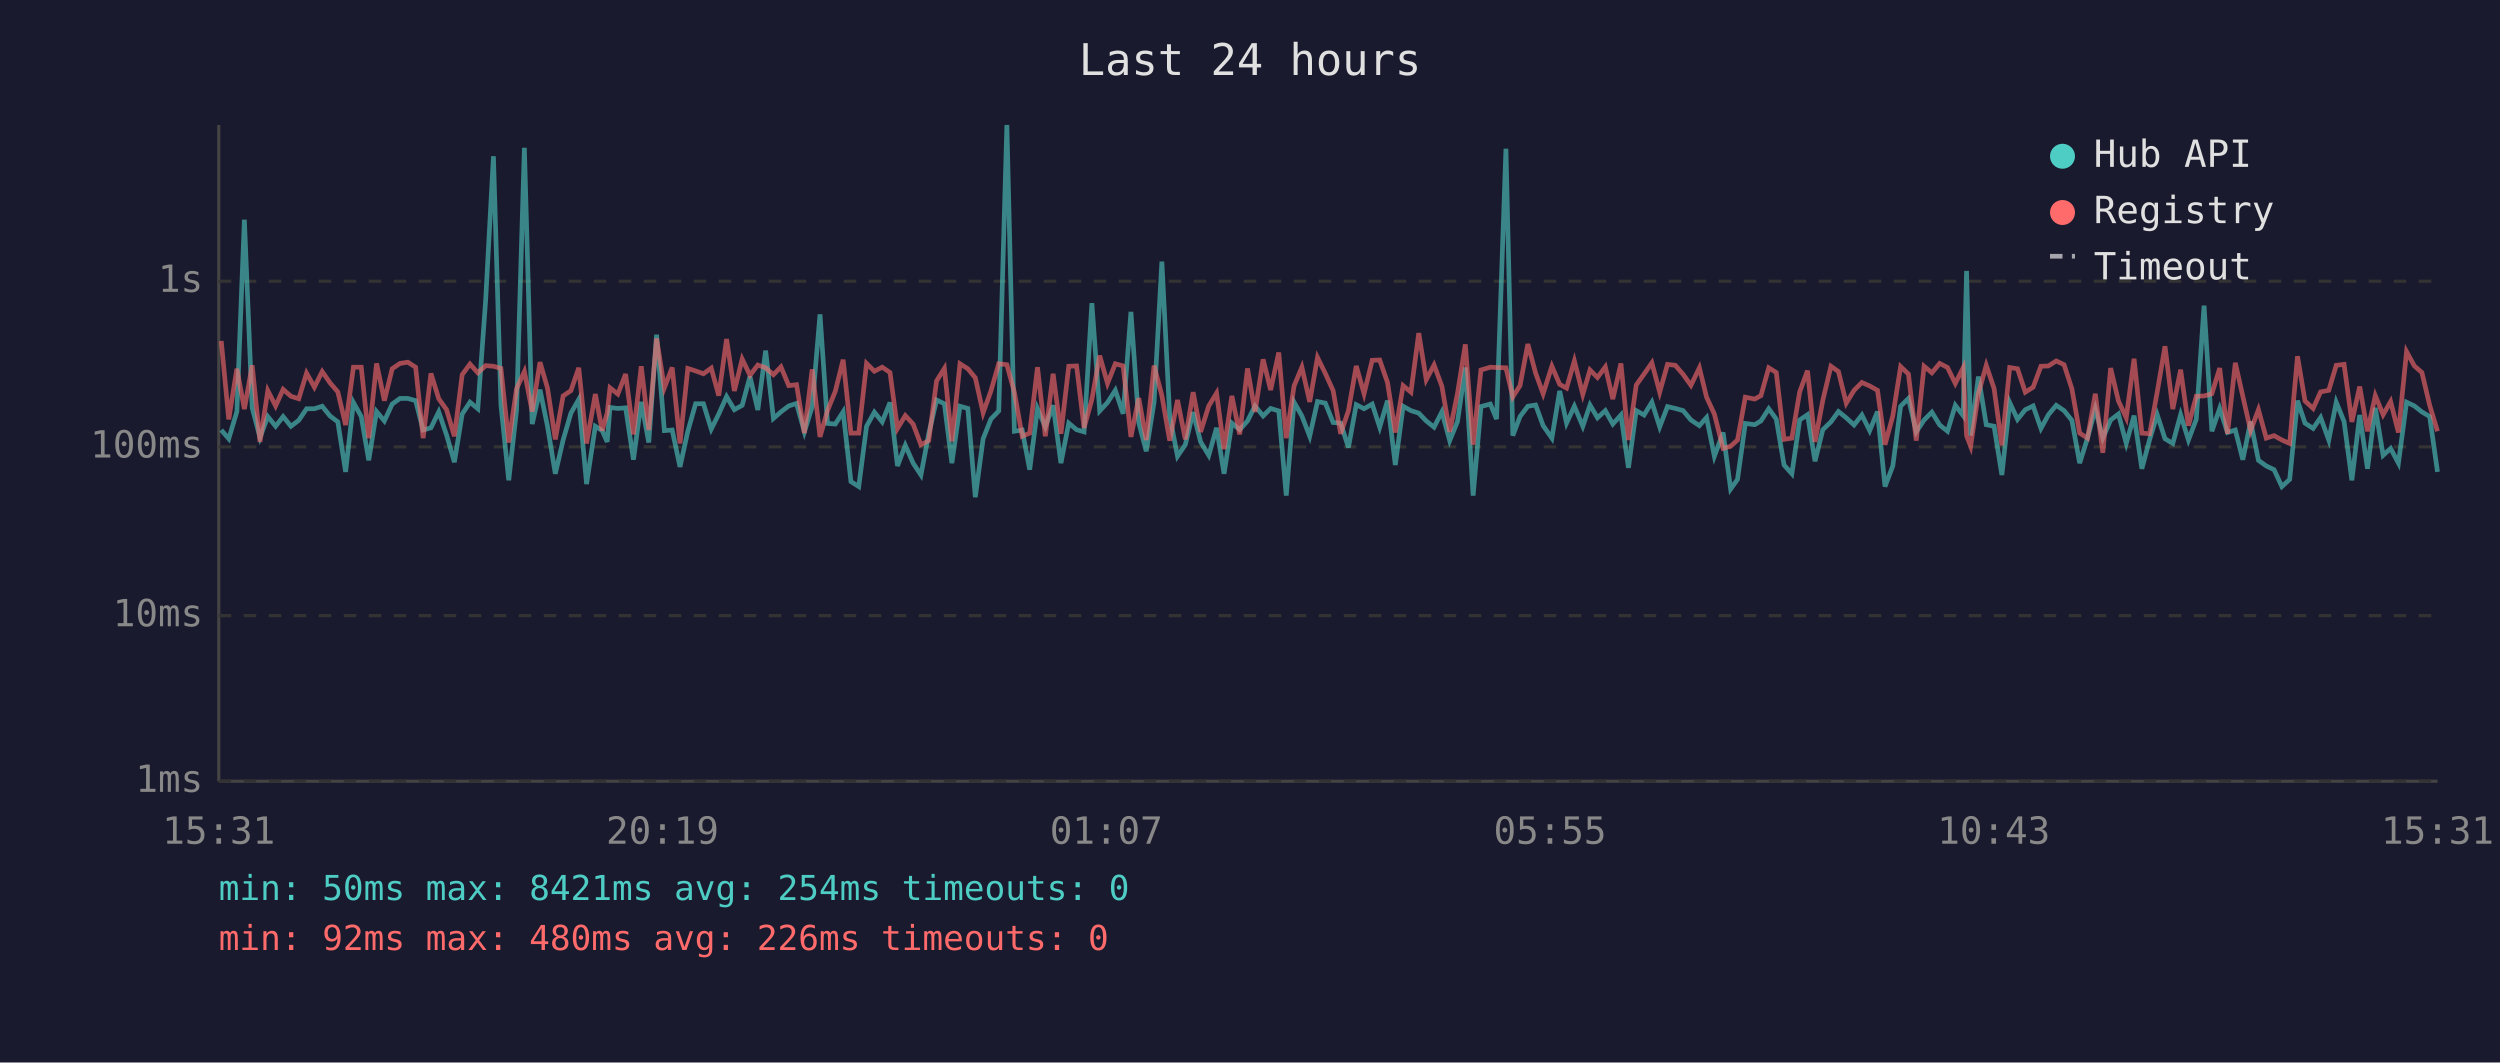
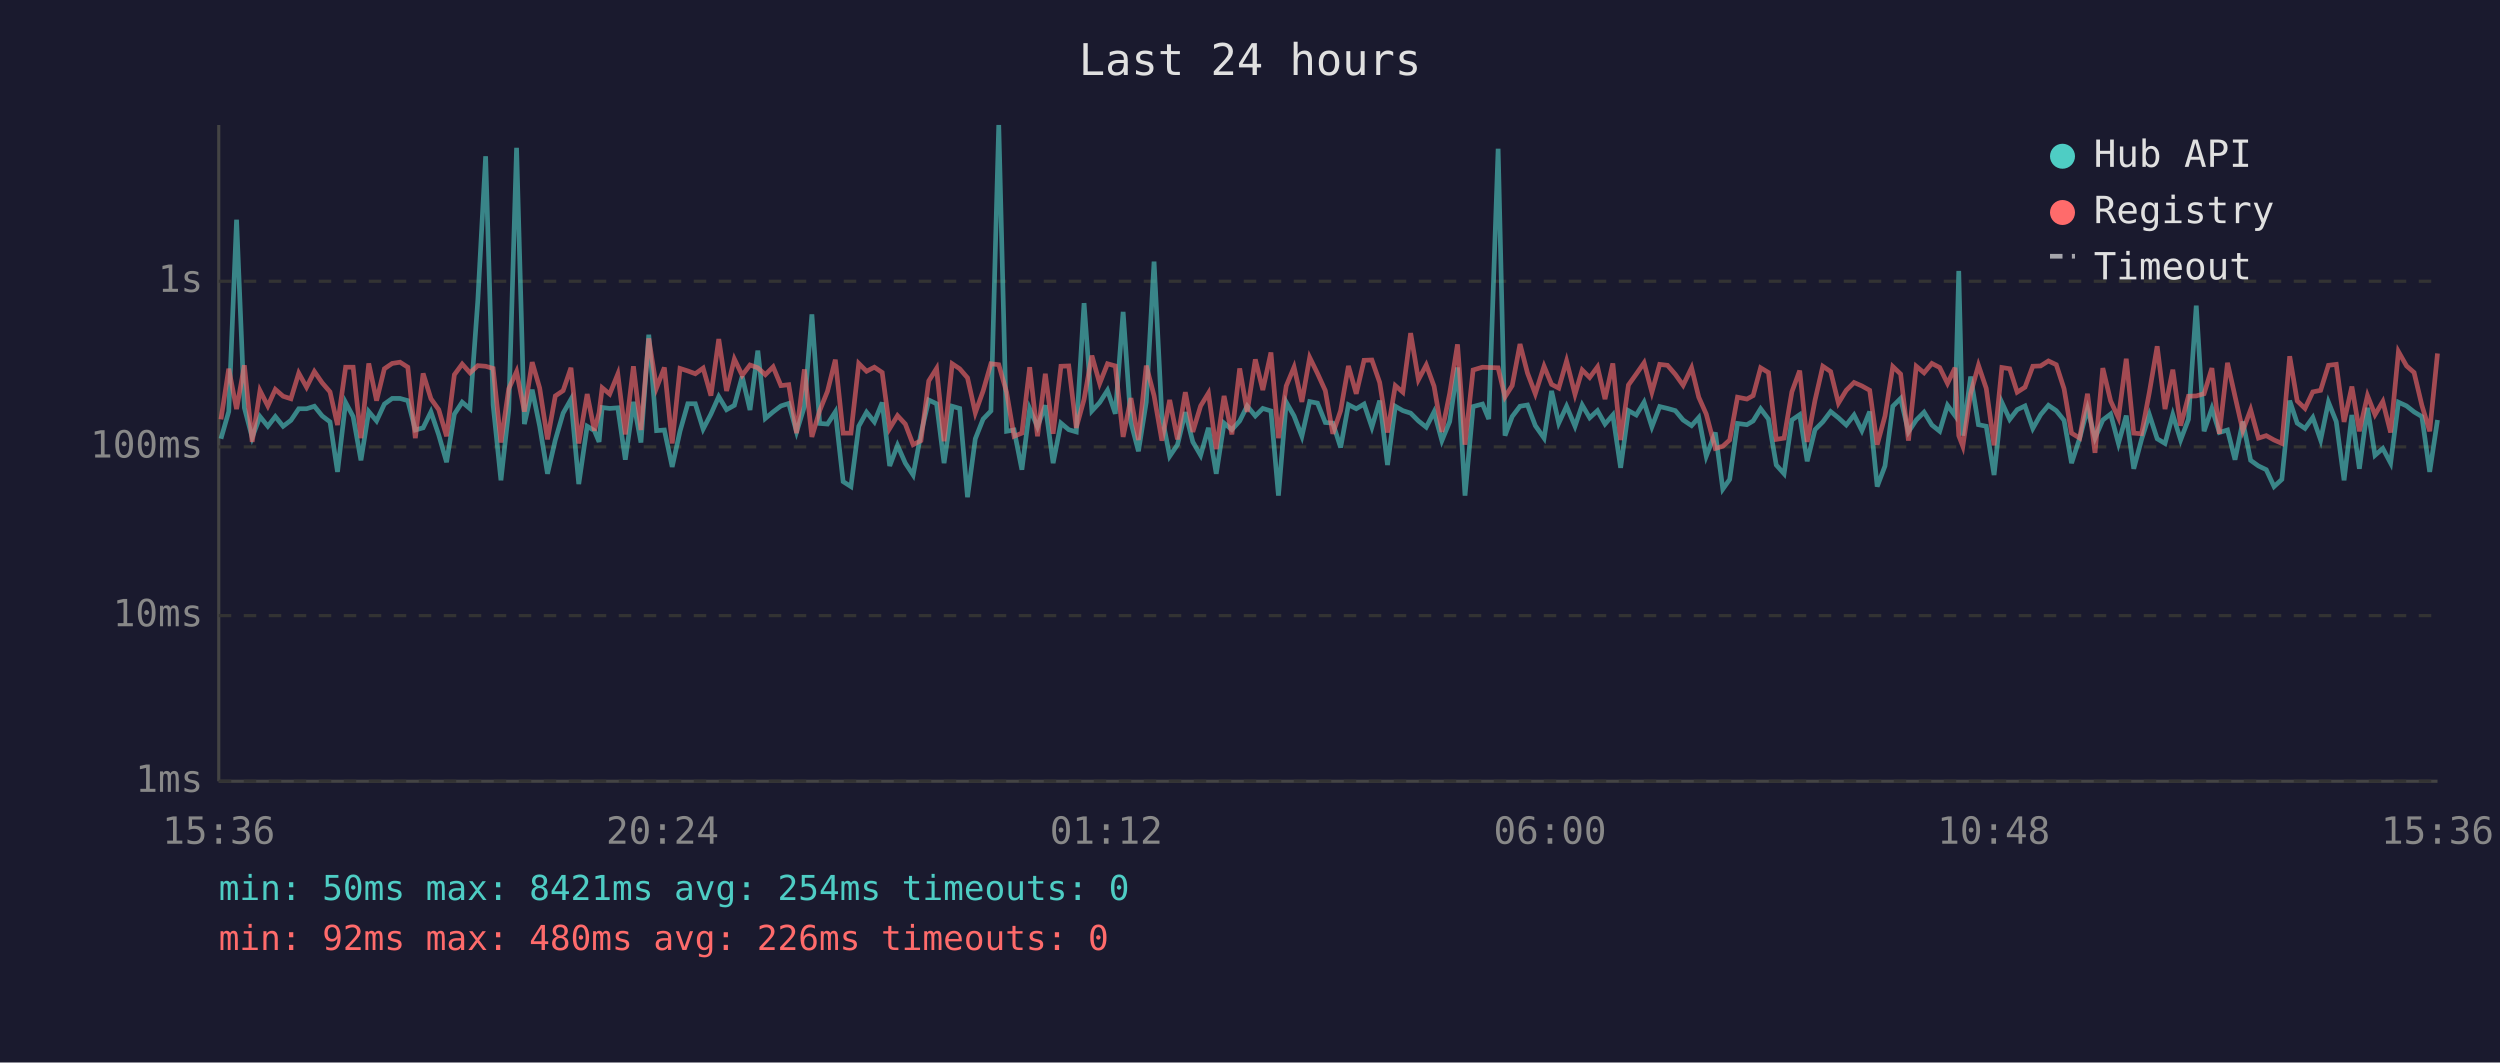
<svg xmlns="http://www.w3.org/2000/svg" viewBox="0 0 800 340" font-family="monospace" font-size="12">
  <rect width="800" height="340" fill="#1a1a2e" />
  <text x="400" y="24" fill="#e0e0e0" font-size="14" text-anchor="middle">Last 24 hours</text>
  <line x1="70" y1="40" x2="70" y2="250" stroke="#444" stroke-width="1" />
  <line x1="70" y1="250" x2="780" y2="250" stroke="#444" stroke-width="1" />
  <line x1="70" y1="250" x2="780" y2="250" stroke="#333" stroke-width="1" stroke-dasharray="4" />
  <text x="65" y="250" fill="#888" text-anchor="end" dominant-baseline="middle">1ms</text>
  <line x1="70" y1="197" x2="780" y2="197" stroke="#333" stroke-width="1" stroke-dasharray="4" />
  <text x="65" y="197" fill="#888" text-anchor="end" dominant-baseline="middle">10ms</text>
  <line x1="70" y1="143" x2="780" y2="143" stroke="#333" stroke-width="1" stroke-dasharray="4" />
  <text x="65" y="143" fill="#888" text-anchor="end" dominant-baseline="middle">100ms</text>
  <line x1="70" y1="90" x2="780" y2="90" stroke="#333" stroke-width="1" stroke-dasharray="4" />
  <text x="65" y="90" fill="#888" text-anchor="end" dominant-baseline="middle">1s</text>
-   <text x="70" y="270" fill="#888" text-anchor="middle">15:31</text>
-   <text x="212" y="270" fill="#888" text-anchor="middle">20:19</text>
-   <text x="354" y="270" fill="#888" text-anchor="middle">01:07</text>
-   <text x="496" y="270" fill="#888" text-anchor="middle">05:55</text>
-   <text x="638" y="270" fill="#888" text-anchor="middle">10:43</text>
-   <text x="780" y="270" fill="#888" text-anchor="middle">15:31</text>
-   <polyline points="70.8,137.6 73.2,140.4 75.8,131.7 78.2,70.3 80.7,130.5 83.2,140.0 85.7,133.3 88.2,136.4 90.6,133.3 93.1,136.4 95.6,134.5 98.1,130.8 100.6,130.8 103.1,130.0 105.6,133.1 108.1,135.0 110.6,151.0 113.1,128.8 115.6,133.3 118.0,147.3 120.5,131.7 123.0,134.7 125.5,129.3 128.0,127.5 130.5,127.5 133.0,128.2 135.4,137.6 137.9,136.9 140.4,131.8 142.9,139.2 145.4,147.9 147.9,132.5 150.4,128.7 152.9,130.8 155.4,96.2 157.9,50.0 160.3,129.6 162.8,153.7 165.3,131.2 167.8,47.3 170.3,135.7 172.8,124.7 175.2,136.4 177.7,151.6 180.2,140.8 182.7,132.2 185.2,127.8 187.7,154.9 190.5,136.4 192.7,137.8 194.3,141.4 195.2,130.4 197.7,130.7 200.2,130.5 202.7,147.1 205.2,128.6 207.6,141.6 210.1,107.1 212.6,137.8 215.1,137.6 217.6,149.4 220.1,138.0 222.6,129.2 225.1,129.2 227.6,137.3 230.0,132.5 232.5,126.9 235.0,131.1 237.5,129.7 240.0,120.5 242.5,131.2 245.0,112.2 247.5,133.9 249.9,131.8 252.4,129.9 254.9,129.1 257.4,138.2 259.9,130.1 262.4,100.6 264.8,135.5 267.3,135.7 269.8,131.8 272.3,154.1 274.8,155.7 277.3,136.4 279.8,131.9 282.3,135.0 284.8,128.8 287.2,149.1 289.7,142.5 292.2,148.2 294.7,152.0 297.2,138.8 299.7,128.0 302.2,129.2 304.6,148.2 307.2,130.0 309.7,130.7 312.1,159.1 314.6,140.4 317.1,134.1 319.6,131.5 322.2,40.0 324.6,138.0 327.1,137.6 329.5,150.3 332.0,130.8 334.5,136.6 337.0,129.7 339.5,148.2 342.0,135.4 344.5,137.5 346.9,138.2 349.4,97.0 351.9,131.5 354.4,128.8 356.9,124.9 359.4,132.4 361.9,99.8 364.4,135.2 366.8,144.4 369.3,128.7 371.8,83.7 374.3,133.1 376.8,146.0 379.3,142.3 381.8,131.9 384.2,141.4 386.8,145.7 389.3,136.9 391.7,151.6 394.2,135.4 396.7,137.5 399.2,134.7 401.6,129.9 404.2,133.1 406.6,130.7 409.2,131.5 411.6,158.6 414.1,128.7 416.6,133.1 419.1,139.6 421.6,128.5 424.1,129.0 426.6,135.2 429.0,135.4 431.5,143.2 434.0,129.5 436.5,130.8 439.1,129.3 441.5,136.7 444.0,128.2 446.5,148.8 449.0,130.0 451.5,131.4 454.0,132.2 456.4,134.7 458.9,136.7 461.4,131.8 463.9,141.0 466.4,134.9 468.9,117.6 471.4,158.6 473.9,130.1 476.9,129.3 478.9,134.1 481.9,47.6 484.1,139.4 486.4,133.3 488.9,130.0 491.4,129.6 493.8,136.2 496.6,140.2 499.1,125.1 501.3,135.4 503.8,130.0 506.5,136.4 508.8,129.6 511.2,133.7 513.7,131.4 516.1,135.7 518.7,132.8 521.1,149.7 523.6,131.4 526.1,132.8 528.6,128.7 531.1,136.6 533.6,130.1 536.1,130.7 538.6,131.4 541.1,134.4 543.8,136.2 546.1,133.6 548.6,146.0 551.4,138.4 553.8,156.5 556.0,153.4 558.5,135.5 561.5,135.9 563.5,134.7 566.0,130.8 568.4,134.1 570.9,148.8 573.4,151.6 575.9,134.4 578.4,132.7 580.8,147.6 583.3,137.5 585.9,135.0 588.3,131.7 590.8,133.7 593.3,136.0 595.8,132.8 598.3,137.8 600.8,131.7 603.2,155.7 605.7,149.1 608.2,130.0 610.7,127.5 613.2,138.2 615.7,134.4 618.2,131.9 620.7,136.0 623.2,138.0 625.7,129.7 628.2,133.0 629.3,86.7 630.6,139.4 633.1,120.5 635.6,135.9 638.1,136.4 640.6,152.0 643.1,128.8 645.6,134.2 648.1,131.1 650.6,129.9 653.1,137.1 655.5,132.7 658.0,129.7 660.5,131.4 663.0,134.5 665.5,148.2 668.0,140.2 670.5,130.8 672.9,140.2 675.4,134.4 677.9,132.5 680.4,141.9 682.9,133.0 685.4,150.0 687.9,140.6 690.3,132.7 692.8,140.4 695.3,141.9 697.8,132.7 700.3,140.8 702.8,134.2 705.3,97.8 707.8,138.0 710.3,130.7 712.8,138.4 715.3,137.6 717.7,147.1 720.2,134.9 722.7,147.3 725.2,149.1 727.7,150.3 730.2,155.7 732.7,153.4 735.2,128.2 737.6,135.4 740.2,137.1 742.6,133.6 745.2,140.8 747.6,128.7 750.1,134.9 752.6,153.7 755.1,132.8 757.6,150.0 760.1,130.5 762.6,145.7 765.0,143.5 767.5,148.2 770.1,128.7 772.6,129.9 775.0,131.8 777.5,133.3 780.0,151.0" fill="none" stroke="#4ecdc4" stroke-width="1.5" opacity="0.6" />
-   <polyline points="70.8,109.1 73.2,134.2 75.8,118.0 78.2,130.9 80.7,116.9 83.2,141.4 85.7,125.0 88.2,129.9 90.6,124.6 93.1,126.8 95.6,127.6 98.1,119.4 100.6,123.9 103.1,118.9 105.6,122.5 108.1,125.4 110.6,136.0 113.1,117.5 115.6,117.5 118.0,140.2 120.5,116.3 123.0,128.2 125.5,118.0 128.0,116.3 130.5,115.9 133.0,117.5 135.4,140.2 137.9,119.5 140.4,127.6 142.9,131.1 145.4,139.6 147.9,119.9 150.4,116.5 152.9,119.3 155.4,117.0 157.9,117.2 160.3,117.9 162.8,141.6 165.3,124.4 167.8,118.9 170.3,131.7 172.8,115.9 175.2,124.2 177.7,140.6 180.2,126.7 182.7,125.0 185.2,117.7 187.7,141.9 190.5,126.1 192.7,137.8 194.3,132.1 195.2,124.1 197.7,126.1 200.2,119.7 202.7,139.0 205.2,117.2 207.6,137.6 210.1,108.3 212.6,124.1 215.1,117.6 217.6,141.9 220.1,117.9 222.6,118.7 225.1,119.6 227.6,117.8 230.0,126.6 232.5,108.5 235.0,125.1 237.5,114.9 240.0,120.1 242.5,116.8 245.0,117.7 247.5,119.9 249.9,117.4 252.4,123.4 254.9,123.1 257.4,138.6 259.9,118.2 262.4,139.8 264.8,131.4 267.3,125.2 269.8,115.1 272.3,138.6 274.8,138.6 277.3,116.3 279.8,118.8 282.3,117.5 284.8,119.2 287.2,137.1 289.7,133.0 292.2,135.7 294.7,142.3 297.2,141.0 299.7,121.9 302.2,117.9 304.6,141.2 307.2,116.4 309.7,118.0 312.1,120.9 314.6,132.1 317.1,125.1 319.6,116.4 322.2,116.7 324.6,125.5 327.1,139.6 329.5,138.6 332.0,117.5 334.5,139.6 337.0,119.6 339.5,138.8 342.0,117.2 344.5,117.1 346.9,136.9 349.4,127.8 351.9,113.8 354.4,122.7 356.9,116.4 359.4,117.1 361.9,139.8 364.4,127.4 366.8,140.8 369.3,117.0 371.8,126.6 374.3,141.0 376.8,128.0 379.3,140.6 381.8,125.5 384.2,138.2 386.8,129.9 389.3,125.8 391.7,143.7 394.2,126.7 396.7,139.0 399.2,117.9 401.6,131.8 404.2,115.0 406.6,124.8 409.2,112.8 411.6,140.2 414.1,123.5 416.6,117.5 419.1,128.6 421.6,114.4 424.1,119.5 426.6,125.0 429.0,138.8 431.5,131.4 434.0,117.1 436.5,126.0 439.1,115.3 441.5,115.2 444.0,122.4 446.5,138.4 449.0,123.4 451.5,125.5 454.0,106.6 456.4,121.5 458.9,116.8 461.4,123.6 463.9,138.2 466.4,125.9 468.9,110.2 471.4,142.3 473.9,118.4 476.9,117.5 478.9,117.6 481.9,117.7 484.1,127.0 486.4,123.4 488.9,110.1 491.4,119.4 493.8,126.0 496.6,117.2 499.1,123.0 501.3,124.2 503.8,115.5 506.5,126.2 508.8,118.4 511.2,120.8 513.7,117.4 516.1,127.7 518.7,116.3 521.1,140.8 523.6,123.2 526.1,119.7 528.6,116.1 531.1,125.5 533.6,116.6 536.1,116.9 538.6,119.8 541.1,123.3 543.8,117.7 546.1,127.1 548.6,132.5 551.4,143.5 553.8,142.8 556.0,140.8 558.5,127.1 561.5,127.7 563.5,126.6 566.0,117.7 568.4,119.2 570.9,140.6 573.4,140.2 575.9,125.4 578.4,118.6 580.8,141.4 583.3,128.1 585.9,117.2 588.3,118.9 590.8,129.0 593.3,124.9 595.8,122.4 598.3,123.5 600.8,124.9 603.2,142.3 605.7,133.1 608.2,117.3 610.7,119.7 613.2,141.0 615.7,117.2 618.2,119.3 620.7,116.3 623.2,117.6 625.7,122.7 628.2,117.7 629.3,139.4 630.6,142.8 633.1,125.9 635.6,116.9 638.1,124.3 640.6,142.5 643.1,117.6 645.6,118.0 648.1,125.5 650.6,123.9 653.1,117.2 655.5,117.1 658.0,115.5 660.5,116.7 663.0,124.4 665.5,138.6 668.0,140.2 670.5,126.0 672.9,144.9 675.4,117.8 677.9,128.3 680.4,133.7 682.9,114.8 685.4,138.6 687.9,138.8 690.3,125.5 692.8,110.8 695.3,130.9 697.8,118.3 700.3,136.2 702.8,126.8 705.3,126.7 707.8,126.0 710.3,117.8 712.8,138.8 715.3,116.1 717.7,126.8 720.2,137.8 722.7,131.1 725.2,140.2 727.7,139.4 730.2,140.8 732.7,141.9 735.2,114.0 737.6,128.3 740.2,130.7 742.6,125.4 745.2,124.9 747.6,116.9 750.1,116.6 752.6,135.0 755.1,123.7 757.6,138.0 760.1,126.6 762.6,132.7 765.0,128.5 767.5,138.4 770.1,112.5 772.6,117.1 775.0,119.2 777.5,129.7 780.0,138.0" fill="none" stroke="#ff6b6b" stroke-width="1.5" opacity="0.6" />
+   <text x="70" y="270" fill="#888" text-anchor="middle">15:36</text>
+   <text x="212" y="270" fill="#888" text-anchor="middle">20:24</text>
+   <text x="354" y="270" fill="#888" text-anchor="middle">01:12</text>
+   <text x="496" y="270" fill="#888" text-anchor="middle">06:00</text>
+   <text x="638" y="270" fill="#888" text-anchor="middle">10:48</text>
+   <text x="780" y="270" fill="#888" text-anchor="middle">15:36</text>
+   <polyline points="70.7,140.4 73.2,131.7 75.7,70.3 78.2,130.5 80.7,140.0 83.2,133.3 85.7,136.4 88.1,133.3 90.6,136.4 93.1,134.5 95.6,130.8 98.1,130.8 100.6,130.0 103.1,133.1 105.6,135.0 108.0,151.0 110.6,128.8 113.0,133.3 115.5,147.3 118.0,131.7 120.5,134.7 123.0,129.3 125.5,127.5 128.0,127.5 130.5,128.2 132.9,137.6 135.4,136.9 137.9,131.8 140.4,139.2 142.9,147.9 145.4,132.5 147.9,128.7 150.4,130.8 152.9,96.2 155.4,50.0 157.8,129.6 160.3,153.7 162.8,131.2 165.3,47.3 167.8,135.7 170.3,124.7 172.7,136.4 175.2,151.6 177.7,140.8 180.2,132.2 182.7,127.8 185.2,154.9 187.9,136.4 190.2,137.8 191.7,141.4 192.7,130.4 195.1,130.7 197.7,130.5 200.1,147.1 202.7,128.6 205.1,141.6 207.6,107.1 210.1,137.8 212.6,137.6 215.1,149.4 217.6,138.0 220.1,129.2 222.5,129.2 225.0,137.3 227.5,132.5 230.0,126.9 232.5,131.1 235.0,129.7 237.5,120.5 240.0,131.2 242.5,112.2 244.9,133.9 247.4,131.8 249.9,129.9 252.4,129.1 254.9,138.2 257.4,130.1 259.8,100.6 262.3,135.5 264.8,135.7 267.3,131.8 269.8,154.1 272.3,155.7 274.8,136.4 277.3,131.9 279.8,135.0 282.3,128.8 284.7,149.1 287.2,142.5 289.7,148.2 292.2,152.0 294.7,138.8 297.2,128.0 299.7,129.2 302.1,148.2 304.7,130.0 307.1,130.7 309.6,159.1 312.1,140.4 314.6,134.1 317.1,131.5 319.6,40.0 322.1,138.0 324.5,137.6 327.0,150.3 329.5,130.8 332.0,136.6 334.5,129.7 337.0,148.2 339.5,135.4 342.0,137.5 344.4,138.2 346.9,97.0 349.4,131.5 351.9,128.8 354.4,124.9 356.9,132.4 359.4,99.8 361.9,135.2 364.3,144.4 366.8,128.7 369.3,83.7 371.8,133.1 374.3,146.0 376.8,142.3 379.3,131.9 381.7,141.4 384.2,145.7 386.7,136.9 389.2,151.6 391.7,135.4 394.2,137.5 396.7,134.7 399.1,129.9 401.7,133.1 404.1,130.7 406.7,131.5 409.1,158.6 411.6,128.7 414.1,133.1 416.6,139.6 419.1,128.5 421.6,129.0 424.1,135.2 426.5,135.4 429.0,143.2 431.5,129.5 434.0,130.8 436.5,129.3 439.0,136.7 441.5,128.2 444.0,148.8 446.5,130.0 448.9,131.4 451.4,132.2 453.9,134.7 456.4,136.7 458.9,131.8 461.4,141.0 463.9,134.9 466.4,117.6 468.8,158.6 471.4,130.1 474.4,129.3 476.4,134.1 479.4,47.6 481.6,139.4 483.9,133.3 486.4,130.0 488.8,129.6 491.3,136.2 494.1,140.2 496.5,125.1 498.8,135.4 501.3,130.0 504.0,136.4 506.3,129.6 508.7,133.7 511.2,131.4 513.6,135.7 516.1,132.8 518.6,149.7 521.1,131.4 523.6,132.8 526.1,128.7 528.6,136.6 531.1,130.1 533.6,130.7 536.1,131.4 538.6,134.4 541.3,136.2 543.6,133.6 546.0,146.0 548.9,138.4 551.3,156.5 553.5,153.4 556.0,135.5 559.0,135.9 561.0,134.7 563.4,130.8 565.9,134.1 568.4,148.8 570.9,151.6 573.4,134.4 575.9,132.7 578.3,147.6 580.8,137.5 583.3,135.0 585.8,131.7 588.3,133.7 590.8,136.0 593.3,132.8 595.8,137.8 598.3,131.7 600.7,155.7 603.2,149.1 605.7,130.0 608.2,127.5 610.7,138.2 613.2,134.4 615.7,131.9 618.2,136.0 620.7,138.0 623.2,129.7 625.6,133.0 626.8,86.7 628.1,139.4 630.6,120.5 633.1,135.9 635.6,136.4 638.1,152.0 640.6,128.8 643.1,134.2 645.5,131.1 648.0,129.9 650.5,137.1 653.0,132.7 655.5,129.7 658.0,131.4 660.5,134.5 662.9,148.2 665.5,140.2 668.0,130.8 670.4,140.2 672.9,134.4 675.4,132.5 677.9,141.9 680.4,133.0 682.8,150.0 685.3,140.6 687.8,132.7 690.3,140.4 692.8,141.9 695.3,132.7 697.8,140.8 700.3,134.2 702.8,97.8 705.3,138.0 707.8,130.7 710.2,138.4 712.8,137.6 715.2,147.1 717.7,134.9 720.2,147.3 722.7,149.1 725.2,150.3 727.7,155.7 730.2,153.4 732.7,128.2 735.1,135.4 737.6,137.1 740.1,133.6 742.6,140.8 745.1,128.7 747.6,134.9 750.1,153.7 752.6,132.8 755.0,150.0 757.6,130.5 760.0,145.7 762.5,143.5 765.0,148.2 767.5,128.7 770.1,129.9 772.5,131.8 775.0,133.3 777.5,151.0 780.0,134.4" fill="none" stroke="#4ecdc4" stroke-width="1.5" opacity="0.6" />
+   <polyline points="70.7,134.2 73.2,118.0 75.7,130.9 78.2,116.9 80.7,141.4 83.2,125.0 85.7,129.9 88.1,124.6 90.6,126.8 93.1,127.6 95.6,119.4 98.1,123.9 100.6,118.9 103.1,122.5 105.6,125.4 108.0,136.0 110.6,117.5 113.0,117.5 115.5,140.2 118.0,116.3 120.5,128.2 123.0,118.0 125.5,116.3 128.0,115.9 130.5,117.5 132.9,140.2 135.4,119.5 137.9,127.6 140.4,131.1 142.9,139.6 145.4,119.9 147.9,116.5 150.4,119.3 152.9,117.0 155.4,117.2 157.8,117.9 160.3,141.6 162.8,124.4 165.3,118.9 167.8,131.7 170.3,115.9 172.7,124.2 175.2,140.6 177.7,126.7 180.2,125.0 182.7,117.7 185.2,141.9 187.9,126.1 190.2,137.8 191.7,132.1 192.7,124.1 195.1,126.1 197.7,119.7 200.1,139.0 202.7,117.2 205.1,137.6 207.6,108.3 210.1,124.1 212.6,117.6 215.1,141.9 217.6,117.9 220.1,118.7 222.5,119.6 225.0,117.8 227.5,126.6 230.0,108.5 232.5,125.1 235.0,114.9 237.5,120.1 240.0,116.8 242.5,117.7 244.9,119.9 247.4,117.4 249.9,123.4 252.4,123.1 254.9,138.6 257.4,118.2 259.8,139.8 262.3,131.4 264.8,125.2 267.3,115.1 269.8,138.6 272.3,138.6 274.8,116.3 277.3,118.8 279.8,117.5 282.3,119.2 284.7,137.1 287.2,133.0 289.7,135.7 292.2,142.3 294.7,141.0 297.2,121.9 299.7,117.9 302.1,141.2 304.7,116.4 307.1,118.0 309.6,120.9 312.1,132.1 314.6,125.1 317.1,116.4 319.6,116.7 322.1,125.5 324.5,139.6 327.0,138.6 329.5,117.5 332.0,139.6 334.5,119.6 337.0,138.8 339.5,117.2 342.0,117.1 344.4,136.9 346.9,127.8 349.4,113.8 351.9,122.7 354.4,116.4 356.9,117.1 359.4,139.8 361.9,127.4 364.3,140.8 366.8,117.0 369.3,126.6 371.8,141.0 374.3,128.0 376.8,140.6 379.3,125.5 381.7,138.2 384.2,129.9 386.7,125.8 389.2,143.7 391.7,126.7 394.2,139.0 396.7,117.9 399.1,131.8 401.7,115.0 404.1,124.8 406.7,112.8 409.1,140.2 411.6,123.5 414.1,117.5 416.6,128.6 419.1,114.4 421.6,119.5 424.1,125.0 426.5,138.8 429.0,131.4 431.5,117.1 434.0,126.0 436.5,115.3 439.0,115.2 441.5,122.4 444.0,138.4 446.5,123.4 448.9,125.5 451.4,106.6 453.9,121.5 456.4,116.8 458.9,123.6 461.4,138.2 463.9,125.9 466.4,110.2 468.8,142.3 471.4,118.4 474.4,117.5 476.4,117.6 479.4,117.7 481.6,127.0 483.9,123.4 486.4,110.1 488.8,119.4 491.3,126.0 494.1,117.2 496.5,123.0 498.8,124.2 501.3,115.5 504.0,126.2 506.3,118.4 508.7,120.8 511.2,117.4 513.6,127.7 516.1,116.3 518.6,140.8 521.1,123.2 523.6,119.7 526.1,116.1 528.6,125.5 531.1,116.6 533.6,116.9 536.1,119.8 538.6,123.3 541.3,117.7 543.6,127.1 546.0,132.5 548.9,143.5 551.3,142.8 553.5,140.8 556.0,127.1 559.0,127.7 561.0,126.6 563.4,117.7 565.9,119.2 568.4,140.6 570.9,140.2 573.4,125.4 575.9,118.6 578.3,141.4 580.8,128.1 583.3,117.2 585.8,118.9 588.3,129.0 590.8,124.9 593.3,122.4 595.8,123.5 598.3,124.9 600.7,142.3 603.2,133.1 605.7,117.3 608.2,119.7 610.7,141.0 613.2,117.2 615.7,119.3 618.2,116.3 620.7,117.6 623.2,122.7 625.6,117.7 626.8,139.4 628.1,142.8 630.6,125.9 633.1,116.9 635.6,124.3 638.1,142.5 640.6,117.6 643.1,118.0 645.5,125.5 648.0,123.9 650.5,117.2 653.0,117.1 655.5,115.5 658.0,116.7 660.5,124.4 662.9,138.6 665.5,140.2 668.0,126.0 670.4,144.9 672.9,117.8 675.4,128.3 677.9,133.7 680.4,114.8 682.8,138.6 685.3,138.8 687.8,125.5 690.3,110.8 692.8,130.9 695.3,118.3 697.8,136.2 700.3,126.8 702.8,126.7 705.3,126.0 707.8,117.8 710.2,138.8 712.8,116.1 715.2,126.8 717.7,137.8 720.2,131.1 722.7,140.2 725.2,139.4 727.7,140.8 730.2,141.9 732.7,114.0 735.1,128.3 737.6,130.7 740.1,125.4 742.6,124.9 745.1,116.9 747.6,116.6 750.1,135.0 752.6,123.7 755.0,138.0 757.6,126.6 760.0,132.7 762.5,128.5 765.0,138.4 767.5,112.5 770.1,117.1 772.5,119.2 775.0,129.7 777.5,138.0 780.0,113.1" fill="none" stroke="#ff6b6b" stroke-width="1.5" opacity="0.6" />
  <circle cx="660" cy="50" r="4" fill="#4ecdc4" />
  <text x="670" y="50" fill="#e0e0e0" dominant-baseline="middle">Hub API</text>
  <circle cx="660" cy="68" r="4" fill="#ff6b6b" />
  <text x="670" y="68" fill="#e0e0e0" dominant-baseline="middle">Registry</text>
  <line x1="656" y1="82" x2="664" y2="82" stroke="#e0e0e0" stroke-width="1.5" stroke-dasharray="4,3" opacity="0.7" />
  <text x="670" y="86" fill="#e0e0e0" dominant-baseline="middle">Timeout</text>
  <text x="70" y="288" fill="#4ecdc4" font-size="11">min: 50ms  max: 8421ms  avg: 254ms  timeouts: 0</text>
  <text x="70" y="304" fill="#ff6b6b" font-size="11">min: 92ms  max: 480ms  avg: 226ms  timeouts: 0</text>
</svg>
